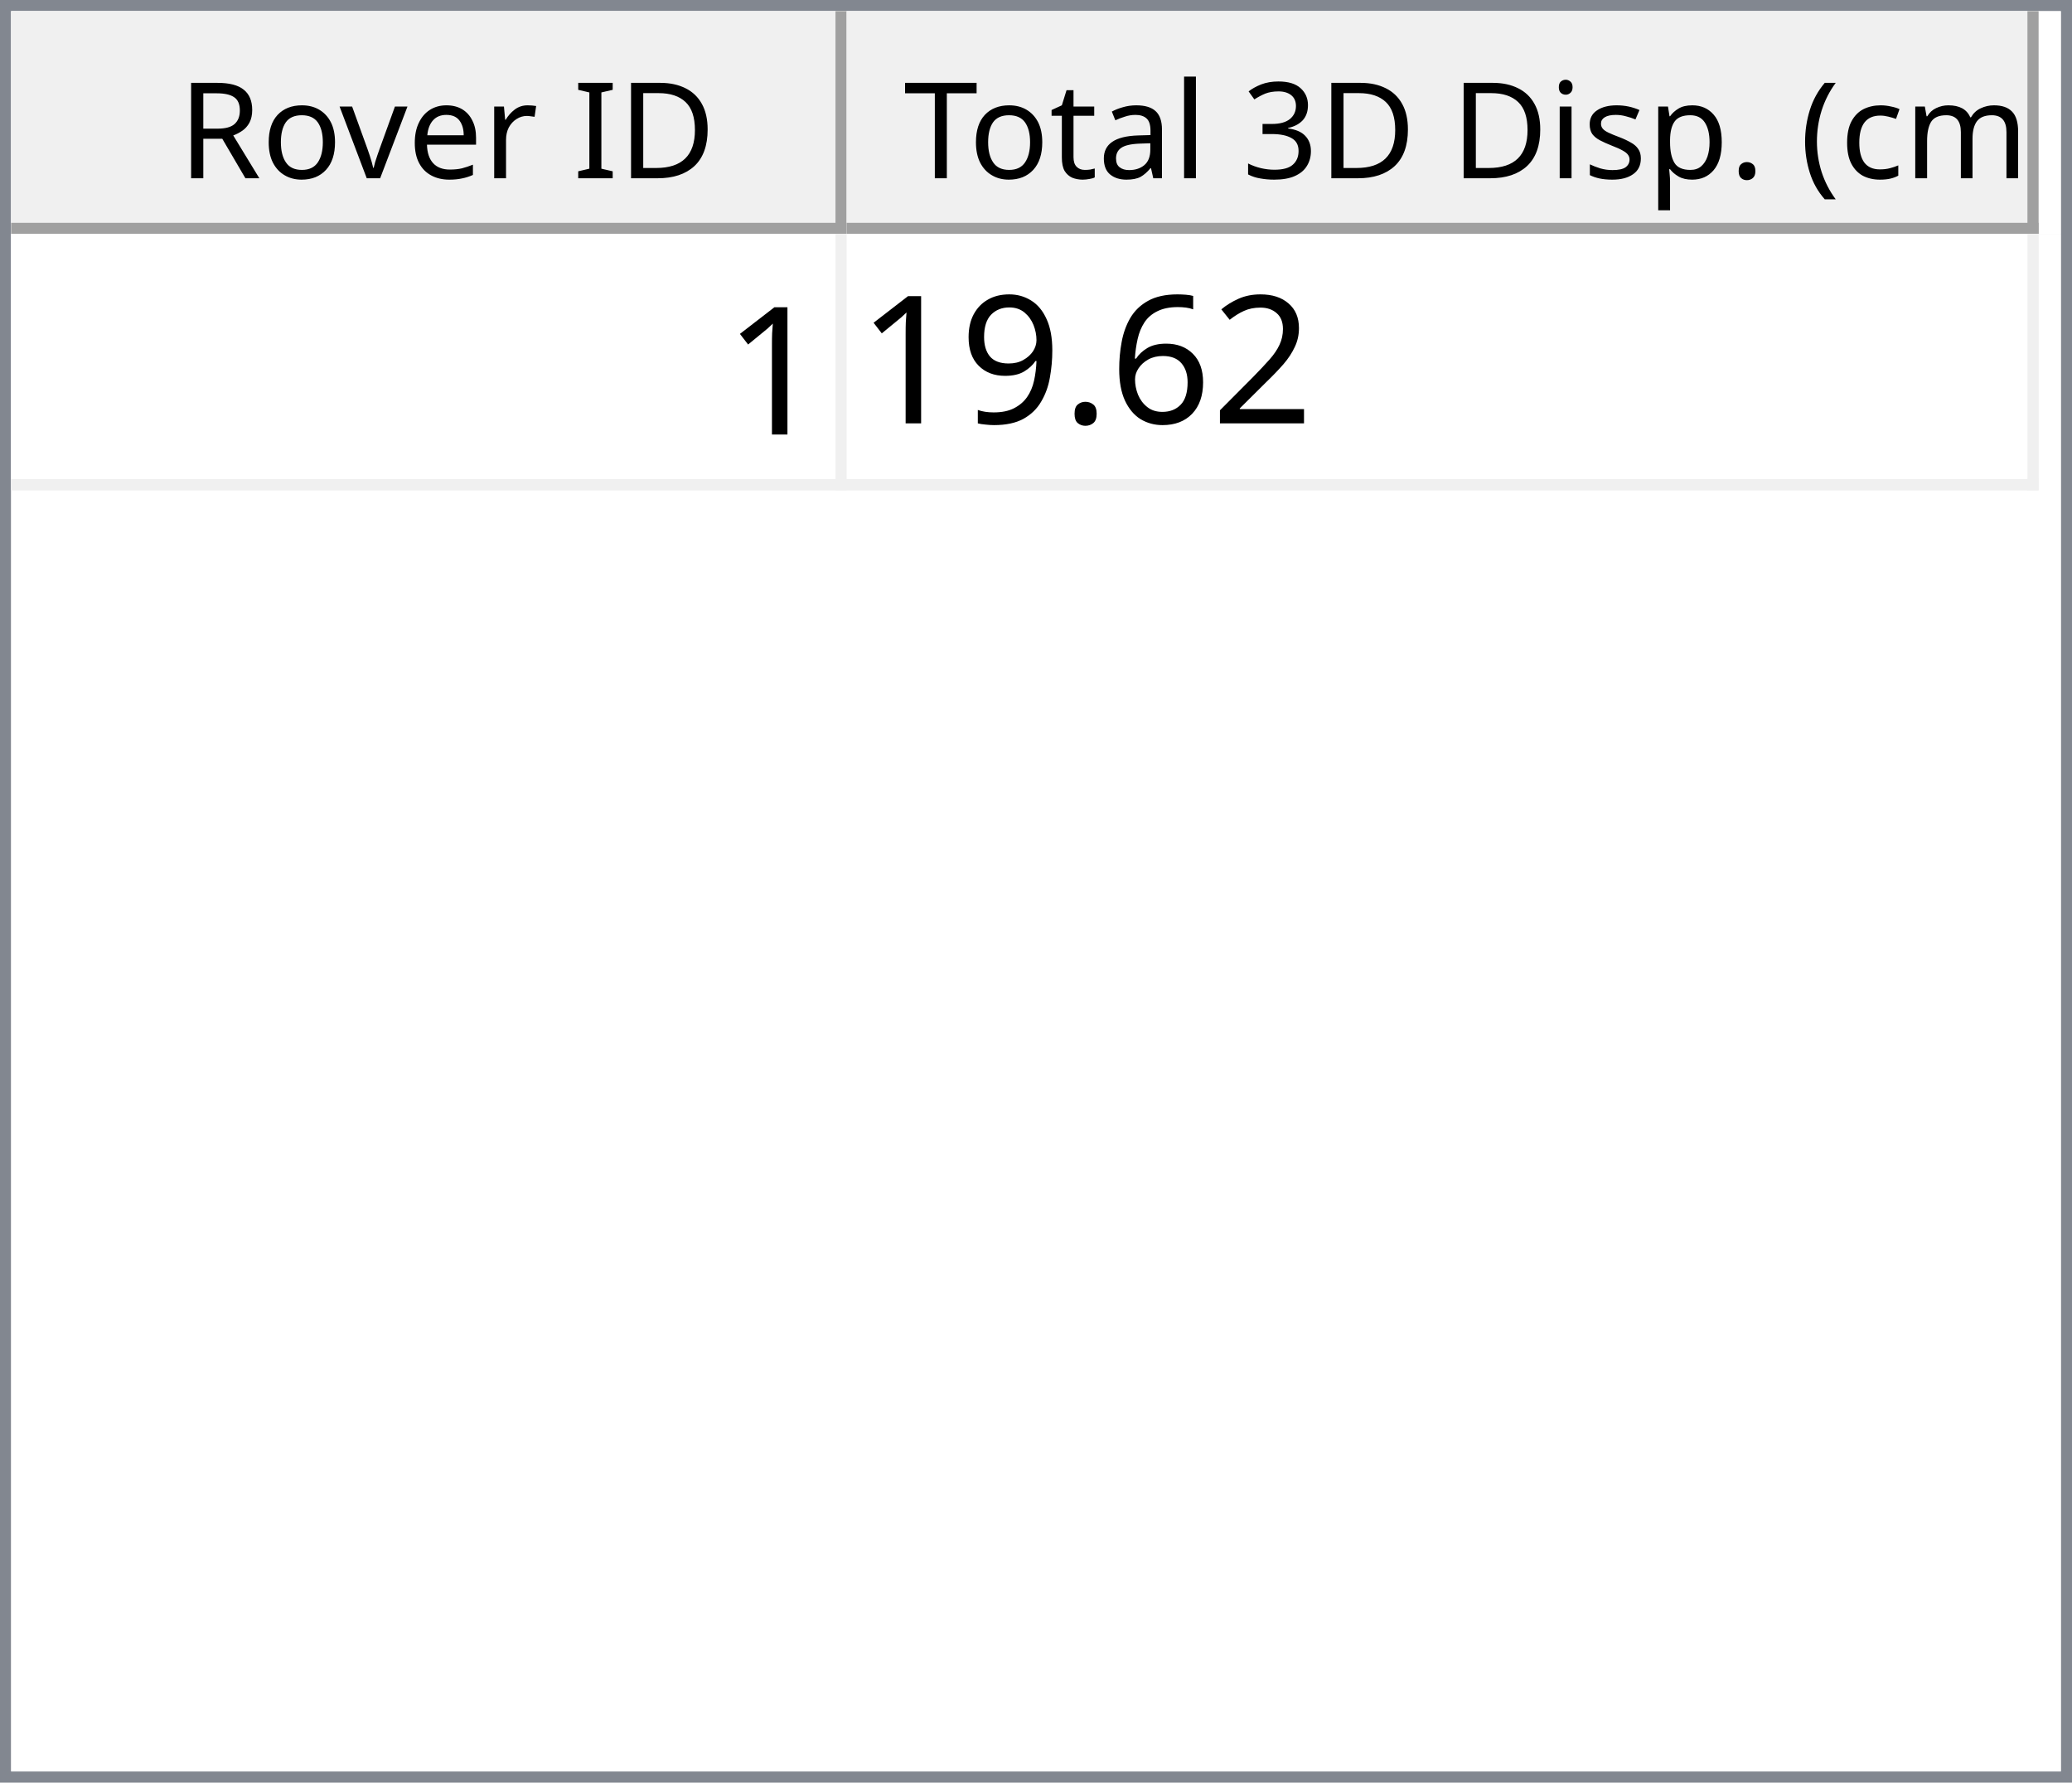
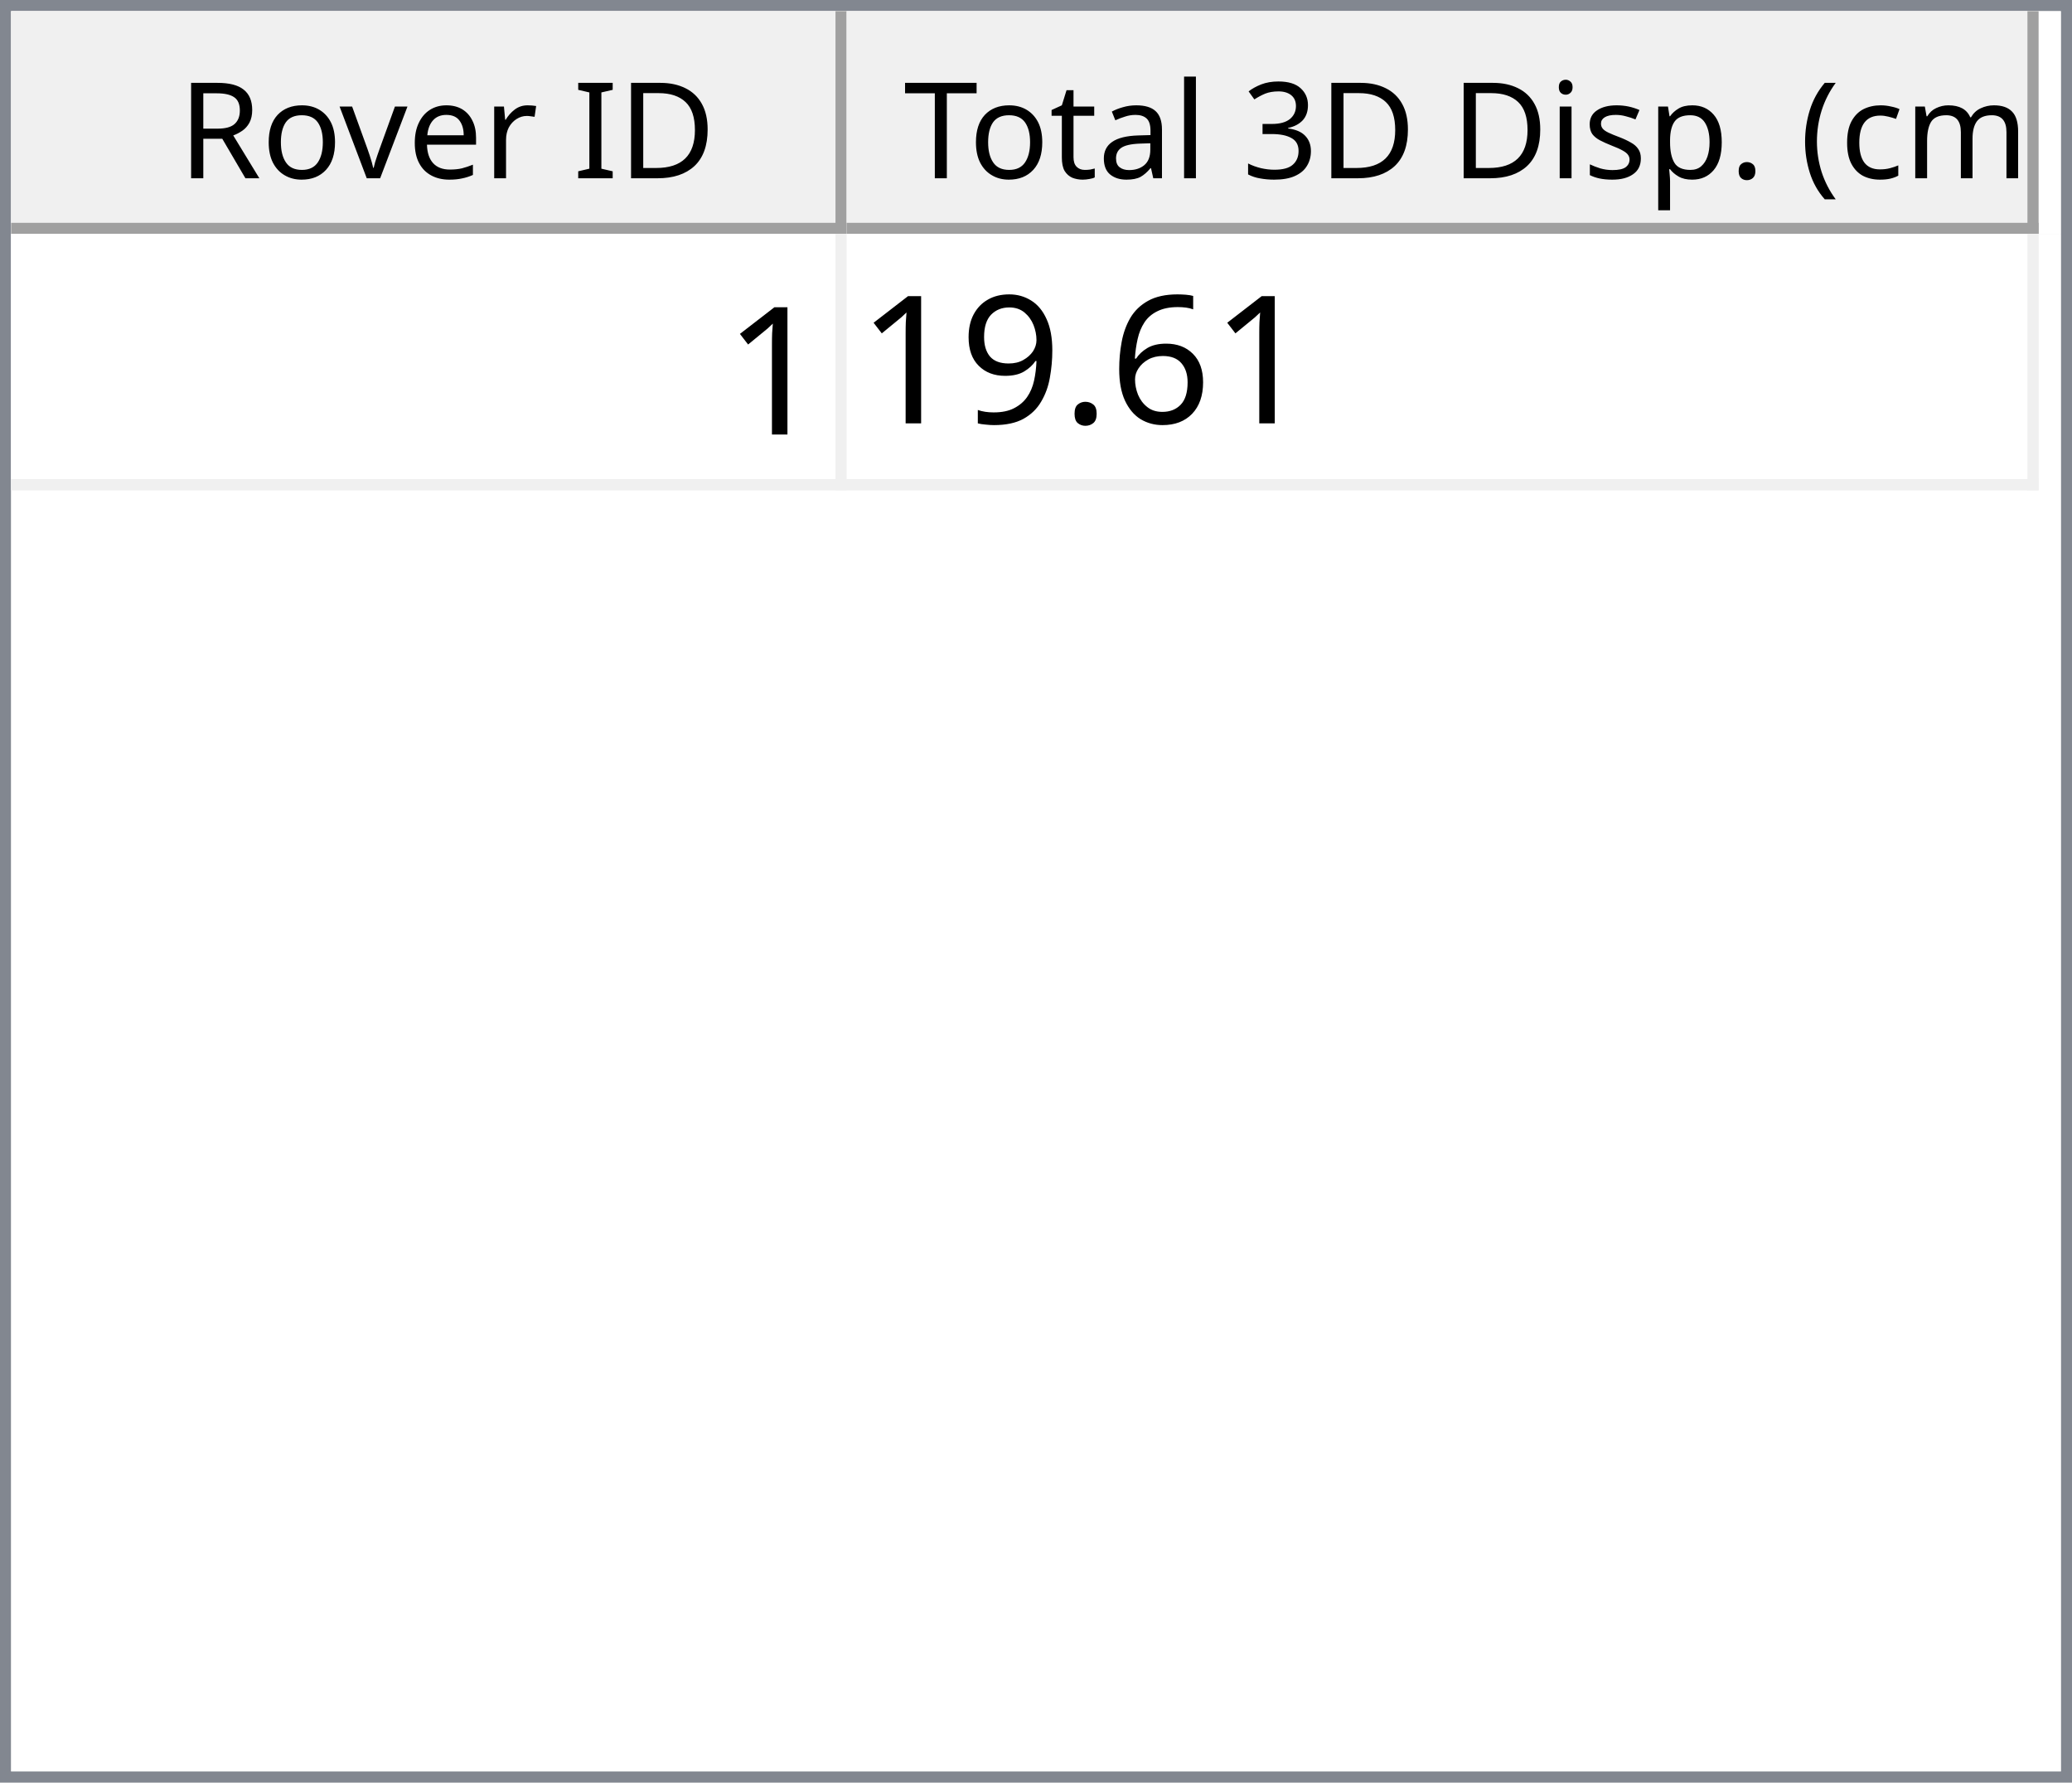
<svg xmlns="http://www.w3.org/2000/svg" style="fill-opacity:1; color-rendering:auto; color-interpolation:auto; text-rendering:auto; stroke:black; stroke-linecap:square; stroke-miterlimit:10; shape-rendering:auto; stroke-opacity:1; fill:black; stroke-dasharray:none; font-weight:normal; stroke-width:1; font-family:'Dialog'; font-style:normal; stroke-linejoin:miter; font-size:12px; stroke-dashoffset:0; image-rendering:auto;" width="186" height="160">
  <defs id="genericDefs" />
  <g>
    <defs id="defs1">
      <clipPath clipPathUnits="userSpaceOnUse" id="clipPath1">
        <path d="M0 0 L186 0 L186 160 L0 160 L0 0 Z" />
      </clipPath>
      <clipPath clipPathUnits="userSpaceOnUse" id="clipPath2">
        <path d="M0 0 L0 160 L186 160 L186 0 Z" />
      </clipPath>
      <clipPath clipPathUnits="userSpaceOnUse" id="clipPath3">
        <path d="M0 0 L0 20 L184 20 L184 0 Z" />
      </clipPath>
      <clipPath clipPathUnits="userSpaceOnUse" id="clipPath4">
        <path d="M0 0 L0 20 L75 20 L75 0 Z" />
      </clipPath>
      <clipPath clipPathUnits="userSpaceOnUse" id="clipPath5">
        <path d="M1 1 L1 19 L74 19 L74 1 Z" />
      </clipPath>
      <clipPath clipPathUnits="userSpaceOnUse" id="clipPath6">
        <path d="M0 0 L0 18 L73 18 L73 0 Z" />
      </clipPath>
      <clipPath clipPathUnits="userSpaceOnUse" id="clipPath7">
        <path d="M-0.5 -0.5 L-0.5 19.5 L74.5 19.5 L74.5 -0.5 Z" />
      </clipPath>
      <clipPath clipPathUnits="userSpaceOnUse" id="clipPath8">
        <path d="M0 0 L0 20 L107 20 L107 0 Z" />
      </clipPath>
      <clipPath clipPathUnits="userSpaceOnUse" id="clipPath9">
        <path d="M1 1 L1 19 L106 19 L106 1 Z" />
      </clipPath>
      <clipPath clipPathUnits="userSpaceOnUse" id="clipPath10">
        <path d="M0 0 L0 18 L105 18 L105 0 Z" />
      </clipPath>
      <clipPath clipPathUnits="userSpaceOnUse" id="clipPath11">
        <path d="M-0.5 -0.5 L-0.5 19.5 L106.5 19.5 L106.5 -0.5 Z" />
      </clipPath>
      <clipPath clipPathUnits="userSpaceOnUse" id="clipPath12">
        <path d="M0 0 L0 138 L184 138 L184 0 Z" />
      </clipPath>
      <clipPath clipPathUnits="userSpaceOnUse" id="clipPath13">
        <path d="M0 0 L0 23 L182 23 L182 0 Z" />
      </clipPath>
      <clipPath clipPathUnits="userSpaceOnUse" id="clipPath14">
        <path d="M-0.5 -0.5 L-0.5 22.5 L181.5 22.5 L181.5 -0.5 Z" />
      </clipPath>
      <clipPath clipPathUnits="userSpaceOnUse" id="clipPath15">
        <path d="M0 0 L0 22 L74 22 L74 0 Z" />
      </clipPath>
      <clipPath clipPathUnits="userSpaceOnUse" id="clipPath16">
        <path d="M0 0 L0 22 L106 22 L106 0 Z" />
      </clipPath>
      <font horiz-adv-x="64.551" id="font1">
        <font-face ascent="107.91" descent="25.098" units-per-em="100" style="font-style:normal; font-family:Segoe UI; font-weight:normal;" />
        <missing-glyph horiz-adv-x="64.551" d="M8.109 0 L8.109 68.266 L56.453 68.266 L56.453 0 L8.109 0 ZM15.328 7.234 L49.219 7.234 L49.219 61.031 L15.328 61.031 L15.328 7.234 Z" />
        <glyph unicode="D" horiz-adv-x="70.117" d="M9.188 0 L9.188 70.016 L28.516 70.016 Q65.531 70.016 65.531 35.891 Q65.531 19.672 55.25 9.836 Q44.969 0 27.734 0 L9.188 0 ZM17.391 62.594 L17.391 7.422 L27.828 7.422 Q41.609 7.422 49.273 14.797 Q56.938 22.172 56.938 35.688 Q56.938 62.594 28.328 62.594 L17.391 62.594 Z" />
        <glyph unicode="I" horiz-adv-x="26.611" d="M17.391 0 L9.188 0 L9.188 70.016 L17.391 70.016 L17.391 0 Z" />
        <glyph unicode=" " horiz-adv-x="27.393" d="" />
        <glyph unicode="r" horiz-adv-x="34.766" d="M34.188 41.891 Q32.078 43.5 28.125 43.5 Q23 43.5 19.555 38.672 Q16.109 33.844 16.109 25.484 L16.109 0 L8.109 0 L8.109 50 L16.109 50 L16.109 39.703 L16.312 39.703 Q18.016 44.969 21.531 47.922 Q25.047 50.875 29.391 50.875 Q32.516 50.875 34.188 50.203 L34.188 41.891 Z" />
        <glyph unicode="e" horiz-adv-x="52.295" d="M48.297 23 L12.984 23 Q13.188 14.656 17.484 10.109 Q21.781 5.562 29.297 5.562 Q37.75 5.562 44.828 11.141 L44.828 3.609 Q38.234 -1.172 27.391 -1.172 Q16.797 -1.172 10.742 5.641 Q4.688 12.453 4.688 24.812 Q4.688 36.469 11.305 43.82 Q17.922 51.172 27.734 51.172 Q37.547 51.172 42.922 44.828 Q48.297 38.484 48.297 27.203 L48.297 23 ZM40.094 29.781 Q40.047 36.719 36.75 40.578 Q33.453 44.438 27.594 44.438 Q21.922 44.438 17.969 40.383 Q14.016 36.328 13.094 29.781 L40.094 29.781 Z" />
        <glyph unicode="v" horiz-adv-x="47.9" d="M47.406 50 L27.484 0 L19.625 0 L0.688 50 L9.469 50 L22.172 13.672 Q23.578 9.672 23.922 6.688 L24.125 6.688 Q24.609 10.453 25.688 13.484 L38.969 50 L47.406 50 Z" />
        <glyph unicode="o" horiz-adv-x="58.594" d="M29 -1.172 Q17.922 -1.172 11.305 5.836 Q4.688 12.844 4.688 24.422 Q4.688 37.016 11.57 44.094 Q18.453 51.172 30.172 51.172 Q41.359 51.172 47.633 44.289 Q53.906 37.406 53.906 25.203 Q53.906 13.234 47.141 6.031 Q40.375 -1.172 29 -1.172 ZM29.594 44.438 Q21.875 44.438 17.383 39.188 Q12.891 33.938 12.891 24.703 Q12.891 15.828 17.43 10.695 Q21.969 5.562 29.594 5.562 Q37.359 5.562 41.531 10.594 Q45.703 15.625 45.703 24.906 Q45.703 34.281 41.531 39.359 Q37.359 44.438 29.594 44.438 Z" />
        <glyph unicode="R" horiz-adv-x="59.814" d="M59.375 0 L49.609 0 L37.891 19.625 Q36.281 22.359 34.766 24.289 Q33.25 26.219 31.664 27.438 Q30.078 28.656 28.25 29.219 Q26.422 29.781 24.125 29.781 L17.391 29.781 L17.391 0 L9.188 0 L9.188 70.016 L30.078 70.016 Q34.672 70.016 38.555 68.867 Q42.438 67.719 45.289 65.375 Q48.141 63.031 49.758 59.547 Q51.375 56.062 51.375 51.375 Q51.375 47.703 50.273 44.656 Q49.172 41.609 47.148 39.211 Q45.125 36.812 42.266 35.133 Q39.406 33.453 35.844 32.516 L35.844 32.328 Q37.594 31.547 38.891 30.547 Q40.188 29.547 41.359 28.18 Q42.531 26.812 43.68 25.078 Q44.828 23.344 46.234 21.047 L59.375 0 ZM17.391 62.594 L17.391 37.203 L28.516 37.203 Q31.594 37.203 34.203 38.133 Q36.812 39.062 38.719 40.797 Q40.625 42.531 41.703 45.047 Q42.781 47.562 42.781 50.688 Q42.781 56.297 39.141 59.445 Q35.5 62.594 28.609 62.594 L17.391 62.594 Z" />
        <glyph unicode=")" horiz-adv-x="30.176" d="M8.297 -15.922 L1.172 -15.922 Q16.406 2.344 16.406 26.812 Q16.406 51.469 1.078 70.016 L8.297 70.016 Q23.531 52.156 23.531 26.703 Q23.531 1.375 8.297 -15.922 Z" />
        <glyph unicode="m" horiz-adv-x="86.133" d="M79.109 0 L71.094 0 L71.094 28.719 Q71.094 37.016 68.531 40.727 Q65.969 44.438 59.906 44.438 Q54.781 44.438 51.195 39.75 Q47.609 35.062 47.609 28.516 L47.609 0 L39.594 0 L39.594 29.688 Q39.594 44.438 28.219 44.438 Q22.953 44.438 19.531 40.016 Q16.109 35.594 16.109 28.516 L16.109 0 L8.109 0 L8.109 50 L16.109 50 L16.109 42.094 L16.312 42.094 Q21.625 51.172 31.844 51.172 Q36.969 51.172 40.773 48.312 Q44.578 45.453 46 40.828 Q51.562 51.172 62.594 51.172 Q79.109 51.172 79.109 30.812 L79.109 0 Z" />
        <glyph unicode="c" horiz-adv-x="46.191" d="M42.188 2.297 Q36.422 -1.172 28.516 -1.172 Q17.828 -1.172 11.258 5.789 Q4.688 12.75 4.688 23.828 Q4.688 36.188 11.766 43.68 Q18.844 51.172 30.672 51.172 Q37.25 51.172 42.281 48.734 L42.281 40.531 Q36.719 44.438 30.375 44.438 Q22.703 44.438 17.797 38.945 Q12.891 33.453 12.891 24.516 Q12.891 15.719 17.508 10.641 Q22.125 5.562 29.891 5.562 Q36.422 5.562 42.188 9.906 L42.188 2.297 Z" />
        <glyph unicode="(" horiz-adv-x="30.176" d="M29.109 -15.922 L21.969 -15.922 Q6.844 1.375 6.844 26.703 Q6.844 52.156 21.969 70.016 L29.203 70.016 Q13.875 51.469 13.875 26.812 Q13.875 2.344 29.109 -15.922 Z" />
        <glyph unicode="." horiz-adv-x="21.68" d="M10.891 -1.078 Q8.641 -1.078 7.055 0.539 Q5.469 2.156 5.469 4.391 Q5.469 6.641 7.055 8.273 Q8.641 9.906 10.891 9.906 Q13.188 9.906 14.797 8.273 Q16.406 6.641 16.406 4.391 Q16.406 2.156 14.797 0.539 Q13.188 -1.078 10.891 -1.078 Z" />
        <glyph unicode="p" horiz-adv-x="58.789" d="M16.312 7.234 L16.109 7.234 L16.109 -23 L8.109 -23 L8.109 50 L16.109 50 L16.109 41.219 L16.312 41.219 Q22.219 51.172 33.594 51.172 Q43.266 51.172 48.688 44.461 Q54.109 37.75 54.109 26.469 Q54.109 13.922 48 6.375 Q41.891 -1.172 31.297 -1.172 Q21.578 -1.172 16.312 7.234 ZM16.109 27.391 L16.109 20.406 Q16.109 14.203 20.141 9.883 Q24.172 5.562 30.375 5.562 Q37.641 5.562 41.773 11.133 Q45.906 16.703 45.906 26.609 Q45.906 34.969 42.047 39.703 Q38.188 44.438 31.594 44.438 Q24.609 44.438 20.359 39.578 Q16.109 34.719 16.109 27.391 Z" />
        <glyph unicode="s" horiz-adv-x="42.432" d="M5.078 1.812 L5.078 10.406 Q11.625 5.562 19.484 5.562 Q30.031 5.562 30.031 12.594 Q30.031 14.594 29.125 15.992 Q28.219 17.391 26.68 18.461 Q25.141 19.531 23.07 20.383 Q21 21.234 18.609 22.172 Q15.281 23.484 12.766 24.828 Q10.25 26.172 8.57 27.859 Q6.891 29.547 6.031 31.695 Q5.172 33.844 5.172 36.719 Q5.172 40.234 6.789 42.945 Q8.406 45.656 11.086 47.484 Q13.766 49.312 17.211 50.242 Q20.656 51.172 24.312 51.172 Q30.812 51.172 35.938 48.922 L35.938 40.828 Q30.422 44.438 23.25 44.438 Q21 44.438 19.195 43.922 Q17.391 43.406 16.094 42.477 Q14.797 41.547 14.086 40.258 Q13.375 38.969 13.375 37.406 Q13.375 35.453 14.086 34.133 Q14.797 32.812 16.164 31.789 Q17.531 30.766 19.484 29.938 Q21.438 29.109 23.922 28.125 Q27.25 26.859 29.883 25.516 Q32.516 24.172 34.375 22.484 Q36.234 20.797 37.234 18.602 Q38.234 16.406 38.234 13.375 Q38.234 9.672 36.602 6.938 Q34.969 4.203 32.234 2.398 Q29.5 0.594 25.93 -0.289 Q22.359 -1.172 18.453 -1.172 Q10.75 -1.172 5.078 1.812 Z" />
        <glyph unicode="i" horiz-adv-x="24.219" d="M12.203 62.703 Q10.062 62.703 8.547 64.164 Q7.031 65.625 7.031 67.875 Q7.031 70.125 8.547 71.609 Q10.062 73.094 12.203 73.094 Q14.406 73.094 15.945 71.609 Q17.484 70.125 17.484 67.875 Q17.484 65.719 15.945 64.211 Q14.406 62.703 12.203 62.703 ZM16.109 0 L8.109 0 L8.109 50 L16.109 50 L16.109 0 Z" />
        <glyph unicode="3" horiz-adv-x="53.906" d="M46.531 19.828 Q46.531 15.094 44.75 11.211 Q42.969 7.328 39.719 4.57 Q36.469 1.812 31.93 0.297 Q27.391 -1.219 21.922 -1.219 Q11.922 -1.219 6 2.594 L6 11.188 Q13.094 5.609 22.219 5.609 Q25.875 5.609 28.828 6.539 Q31.781 7.469 33.906 9.227 Q36.031 10.984 37.18 13.477 Q38.328 15.969 38.328 19.094 Q38.328 32.812 18.797 32.812 L12.984 32.812 L12.984 39.594 L18.5 39.594 Q35.797 39.594 35.797 52.484 Q35.797 64.406 22.609 64.406 Q15.188 64.406 8.688 59.422 L8.688 67.188 Q15.375 71.188 24.609 71.188 Q29 71.188 32.57 69.969 Q36.141 68.75 38.68 66.555 Q41.219 64.359 42.609 61.281 Q44 58.203 44 54.5 Q44 40.672 30.031 36.719 L30.031 36.531 Q33.594 36.141 36.625 34.797 Q39.656 33.453 41.852 31.305 Q44.047 29.156 45.289 26.25 Q46.531 23.344 46.531 19.828 Z" />
        <glyph unicode="l" horiz-adv-x="24.219" d="M16.109 0 L8.109 0 L8.109 74.031 L16.109 74.031 L16.109 0 Z" />
        <glyph unicode="a" horiz-adv-x="50.879" d="M43.891 0 L35.891 0 L35.891 7.812 L35.688 7.812 Q30.469 -1.172 20.312 -1.172 Q12.844 -1.172 8.617 2.781 Q4.391 6.734 4.391 13.281 Q4.391 27.297 20.906 29.594 L35.891 31.688 Q35.891 44.438 25.594 44.438 Q16.547 44.438 9.281 38.281 L9.281 46.484 Q16.656 51.172 26.266 51.172 Q43.891 51.172 43.891 32.516 L43.891 0 ZM35.891 25.297 L23.828 23.641 Q18.266 22.859 15.43 20.875 Q12.594 18.891 12.594 13.875 Q12.594 10.203 15.211 7.883 Q17.828 5.562 22.172 5.562 Q28.125 5.562 32.008 9.742 Q35.891 13.922 35.891 20.312 L35.891 25.297 Z" />
        <glyph unicode="t" horiz-adv-x="33.887" d="M31.297 0.484 Q28.469 -1.078 23.828 -1.078 Q10.688 -1.078 10.688 13.578 L10.688 43.172 L2.094 43.172 L2.094 50 L10.688 50 L10.688 62.203 L18.703 64.797 L18.703 50 L31.297 50 L31.297 43.172 L18.703 43.172 L18.703 14.984 Q18.703 9.969 20.414 7.82 Q22.125 5.672 26.078 5.672 Q29.109 5.672 31.297 7.328 L31.297 0.484 Z" />
        <glyph unicode="T" horiz-adv-x="52.393" d="M50.594 62.594 L30.375 62.594 L30.375 0 L22.172 0 L22.172 62.594 L2 62.594 L2 70.016 L50.594 70.016 L50.594 62.594 Z" />
      </font>
      <font horiz-adv-x="75.0" id="font2">
        <font-face ascent="100.537" descent="21.973" units-per-em="100" style="font-style:normal; font-family:sans-serif; font-weight:normal;" />
        <missing-glyph horiz-adv-x="75.0" d="M12.5 0 L12.5 62.5 L62.5 62.5 L62.5 0 L12.5 0 ZM14.062 1.562 L60.938 1.562 L60.938 60.938 L14.062 60.938 L14.062 1.562 Z" />
        <glyph unicode="1" horiz-adv-x="55.615" d="M37.25 0 L28.469 0 L28.469 56 Q25.297 52.984 20.141 49.953 Q14.984 46.922 10.891 45.406 L10.891 53.906 Q18.266 57.375 23.781 62.305 Q29.297 67.234 31.594 71.875 L37.25 71.875 L37.25 0 Z" />
-         <glyph unicode="2" horiz-adv-x="55.615" d="M50.344 8.453 L50.344 0 L3.031 0 Q2.938 3.172 4.047 6.109 Q5.859 10.938 9.836 15.625 Q13.812 20.312 21.344 26.469 Q33.016 36.031 37.117 41.625 Q41.219 47.219 41.219 52.203 Q41.219 57.422 37.477 61.008 Q33.734 64.594 27.734 64.594 Q21.391 64.594 17.578 60.789 Q13.766 56.984 13.719 50.25 L4.688 51.172 Q5.609 61.281 11.664 66.578 Q17.719 71.875 27.938 71.875 Q38.234 71.875 44.242 66.164 Q50.25 60.453 50.25 52 Q50.25 47.703 48.492 43.555 Q46.734 39.406 42.656 34.812 Q38.578 30.219 29.109 22.219 Q21.188 15.578 18.945 13.211 Q16.703 10.844 15.234 8.453 L50.344 8.453 Z" />
        <glyph unicode="6" horiz-adv-x="55.615" d="M49.75 54.047 L41.016 53.375 Q39.844 58.547 37.703 60.891 Q34.125 64.656 28.906 64.656 Q24.703 64.656 21.531 62.312 Q17.391 59.281 14.992 53.469 Q12.594 47.656 12.5 36.922 Q15.672 41.75 20.266 44.094 Q24.859 46.438 29.891 46.438 Q38.672 46.438 44.852 39.969 Q51.031 33.5 51.031 23.25 Q51.031 16.5 48.125 10.719 Q45.219 4.938 40.141 1.859 Q35.062 -1.219 28.609 -1.219 Q17.625 -1.219 10.695 6.859 Q3.766 14.938 3.766 33.5 Q3.766 54.25 11.422 63.672 Q18.109 71.875 29.438 71.875 Q37.891 71.875 43.289 67.141 Q48.688 62.406 49.75 54.047 ZM13.875 23.188 Q13.875 18.656 15.797 14.508 Q17.719 10.359 21.188 8.18 Q24.656 6 28.469 6 Q34.031 6 38.039 10.492 Q42.047 14.984 42.047 22.703 Q42.047 30.125 38.086 34.398 Q34.125 38.672 28.125 38.672 Q22.172 38.672 18.023 34.398 Q13.875 30.125 13.875 23.188 Z" />
        <glyph unicode="." horiz-adv-x="27.783" d="M9.078 0 L9.078 10.016 L19.094 10.016 L19.094 0 L9.078 0 Z" />
        <glyph unicode="9" horiz-adv-x="55.615" d="M5.469 16.547 L13.922 17.328 Q14.984 11.375 18.016 8.688 Q21.047 6 25.781 6 Q29.828 6 32.883 7.859 Q35.938 9.719 37.891 12.82 Q39.844 15.922 41.164 21.195 Q42.484 26.469 42.484 31.938 Q42.484 32.516 42.438 33.688 Q39.797 29.5 35.234 26.883 Q30.672 24.266 25.344 24.266 Q16.453 24.266 10.305 30.711 Q4.156 37.156 4.156 47.703 Q4.156 58.594 10.578 65.234 Q17 71.875 26.656 71.875 Q33.641 71.875 39.43 68.117 Q45.219 64.359 48.219 57.398 Q51.219 50.438 51.219 37.25 Q51.219 23.531 48.242 15.406 Q45.266 7.281 39.383 3.031 Q33.5 -1.219 25.594 -1.219 Q17.188 -1.219 11.867 3.445 Q6.547 8.109 5.469 16.547 ZM41.453 48.141 Q41.453 55.719 37.43 60.156 Q33.406 64.594 27.734 64.594 Q21.875 64.594 17.531 59.812 Q13.188 55.031 13.188 47.406 Q13.188 40.578 17.312 36.305 Q21.438 32.031 27.484 32.031 Q33.594 32.031 37.523 36.305 Q41.453 40.578 41.453 48.141 Z" />
      </font>
    </defs>
    <g style="fill:white; stroke:white;">
      <rect x="0" y="0" width="186" style="clip-path:url(#clipPath1); stroke:none;" height="160" />
    </g>
    <g style="fill:white; text-rendering:optimizeSpeed; color-rendering:optimizeSpeed; image-rendering:optimizeSpeed; shape-rendering:crispEdges; stroke:white; color-interpolation:sRGB;">
      <rect x="0" width="186" height="160" y="0" style="stroke:none;" />
      <path style="stroke:none;" d="M0 160 L186 160 L186 0 L0 0 Z" />
    </g>
    <g style="fill:rgb(240,240,240); font-family:'Segoe UI'; stroke:rgb(240,240,240);">
      <rect x="0" y="0" width="186" style="clip-path:url(#clipPath2); stroke:none;" height="160" />
    </g>
    <g style="fill:rgb(130,135,144); font-family:'Segoe UI'; stroke:rgb(130,135,144);">
      <path d="M0 0 L186 0 L186 160 L0 160 L0 0 ZM1 1 L185 1 L185 159 L1 159 L1 1 Z" style="fill-rule:evenodd; clip-path:url(#clipPath2); stroke:none;" />
    </g>
    <g style="fill:white; font-family:'Segoe UI'; stroke:white;" transform="translate(1,1)">
      <rect x="0" y="0" width="184" style="clip-path:url(#clipPath3); stroke:none;" height="20" />
    </g>
    <g style="fill:rgb(240,240,240); font-family:'Segoe UI'; stroke:rgb(240,240,240);" transform="translate(1,1)">
      <rect x="0" y="0" width="75" style="clip-path:url(#clipPath4); stroke:none;" height="20" />
    </g>
    <g style="font-family:'Segoe UI';" transform="translate(2,2)">
      <text x="14" xml:space="preserve" y="14" style="clip-path:url(#clipPath6); stroke:none;">Rover ID</text>
    </g>
    <g style="fill:rgb(160,160,160); font-family:'Segoe UI'; stroke:rgb(160,160,160); stroke-linejoin:bevel;" transform="translate(1.5,1.5)">
      <line x1="74" x2="74" y1="0" style="fill:none; clip-path:url(#clipPath7);" y2="19" />
    </g>
    <g style="fill:rgb(160,160,160); font-family:'Segoe UI'; stroke:rgb(160,160,160); stroke-linejoin:bevel;" transform="matrix(1,0,0,1,1,1) translate(0.5,0.5)">
      <line x1="0" x2="74" y1="19" style="fill:none; clip-path:url(#clipPath7);" y2="19" />
    </g>
    <g style="fill:rgb(240,240,240); font-family:'Segoe UI'; stroke:rgb(240,240,240);" transform="translate(76,1)">
      <rect x="0" y="0" width="107" style="clip-path:url(#clipPath8); stroke:none;" height="20" />
    </g>
    <g style="font-family:'Segoe UI';" transform="translate(77,2)">
      <text x="1" xml:space="preserve" y="14" style="clip-path:url(#clipPath10); stroke:none;"> Total 3D Disp. (cm)</text>
    </g>
    <g style="fill:rgb(160,160,160); font-family:'Segoe UI'; stroke:rgb(160,160,160); stroke-linejoin:bevel;" transform="translate(76.5,1.5)">
      <line x1="106" x2="106" y1="0" style="fill:none; clip-path:url(#clipPath11);" y2="19" />
    </g>
    <g style="fill:rgb(160,160,160); font-family:'Segoe UI'; stroke:rgb(160,160,160); stroke-linejoin:bevel;" transform="matrix(1,0,0,1,76,1) translate(0.5,0.5)">
      <line x1="0" x2="106" y1="19" style="fill:none; clip-path:url(#clipPath11);" y2="19" />
    </g>
    <g style="fill:white; font-family:'Segoe UI'; stroke:white;" transform="translate(1,21)">
      <rect x="0" y="0" width="184" style="clip-path:url(#clipPath12); stroke:none;" height="138" />
    </g>
    <g style="fill:rgb(240,240,240); font-size:16px; font-family:sans-serif; stroke:rgb(240,240,240);" transform="translate(1,21)">
      <rect x="0" y="0" width="182" style="clip-path:url(#clipPath13); stroke:none;" height="23" />
      <line transform="translate(0.5,0.5)" x1="0" x2="181" y1="22" style="clip-path:url(#clipPath14); fill:none; stroke-linejoin:bevel;" y2="22" />
    </g>
    <g transform="matrix(1,0,0,1,1,21) translate(0.5,0.5)" style="fill:rgb(240,240,240); font-size:16px; font-family:sans-serif; stroke:rgb(240,240,240); stroke-linejoin:bevel;">
      <line x1="74" x2="74" y1="0" style="fill:none; clip-path:url(#clipPath14);" y2="22" />
    </g>
    <g transform="matrix(1,0,0,1,1,21) translate(0.5,0.5)" style="fill:rgb(240,240,240); font-size:16px; font-family:sans-serif; stroke:rgb(240,240,240); stroke-linejoin:bevel;">
      <line x1="181" x2="181" y1="0" style="fill:none; clip-path:url(#clipPath14);" y2="22" />
    </g>
    <g style="fill:white; font-size:16px; font-family:sans-serif; stroke:white;" transform="matrix(1,0,0,1,1,21)">
      <rect x="0" y="0" width="74" style="clip-path:url(#clipPath15); stroke:none;" height="22" />
      <text x="64" y="18" style="fill:black; clip-path:url(#clipPath15); stroke:none;" xml:space="preserve">1</text>
    </g>
    <g style="fill:white; font-size:16px; font-family:sans-serif; stroke:white;" transform="matrix(1,0,0,1,1,21) translate(75,0)">
      <rect x="0" y="0" width="106" style="clip-path:url(#clipPath16); stroke:none;" height="22" />
-       <text x="1" y="17" style="fill:black; clip-path:url(#clipPath16); stroke:none;" xml:space="preserve">19.62</text>
+       <text x="1" y="17" style="fill:black; clip-path:url(#clipPath16); stroke:none;" xml:space="preserve">19.61</text>
    </g>
  </g>
</svg>
